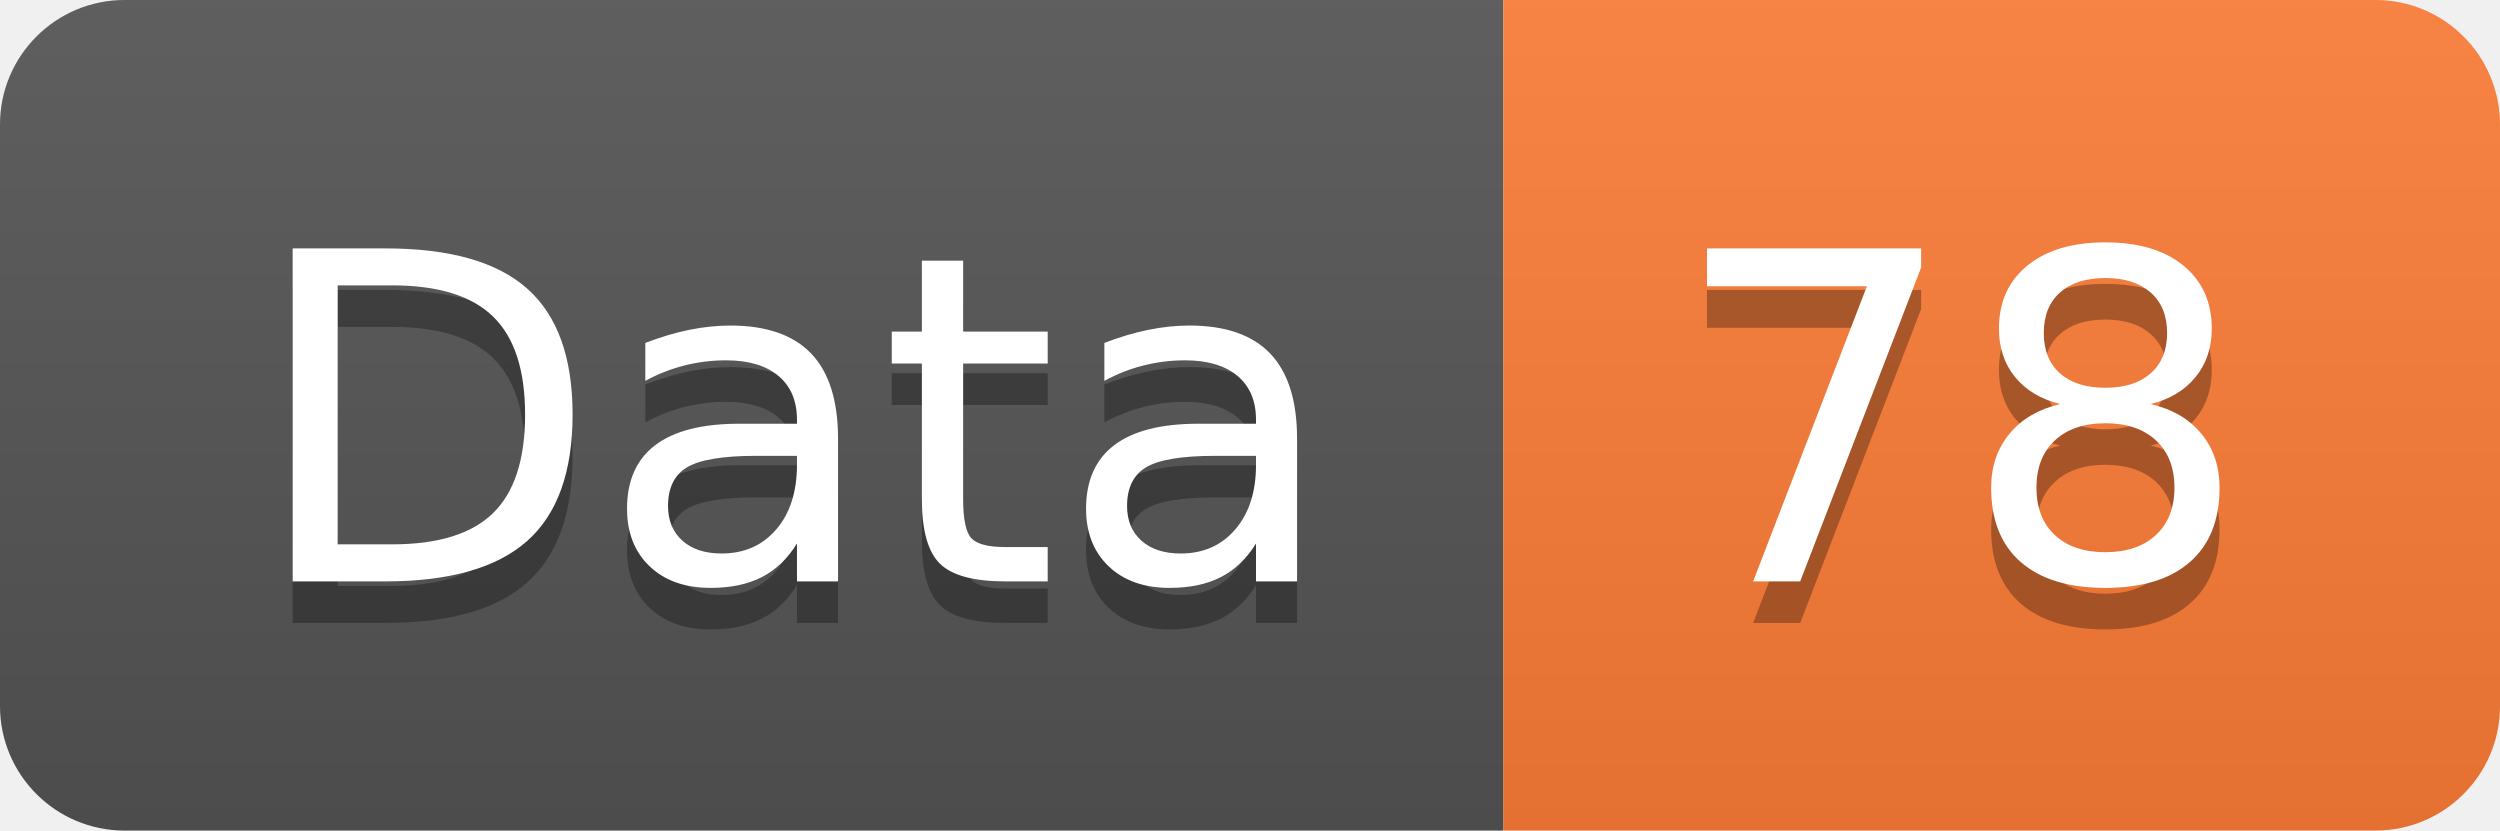
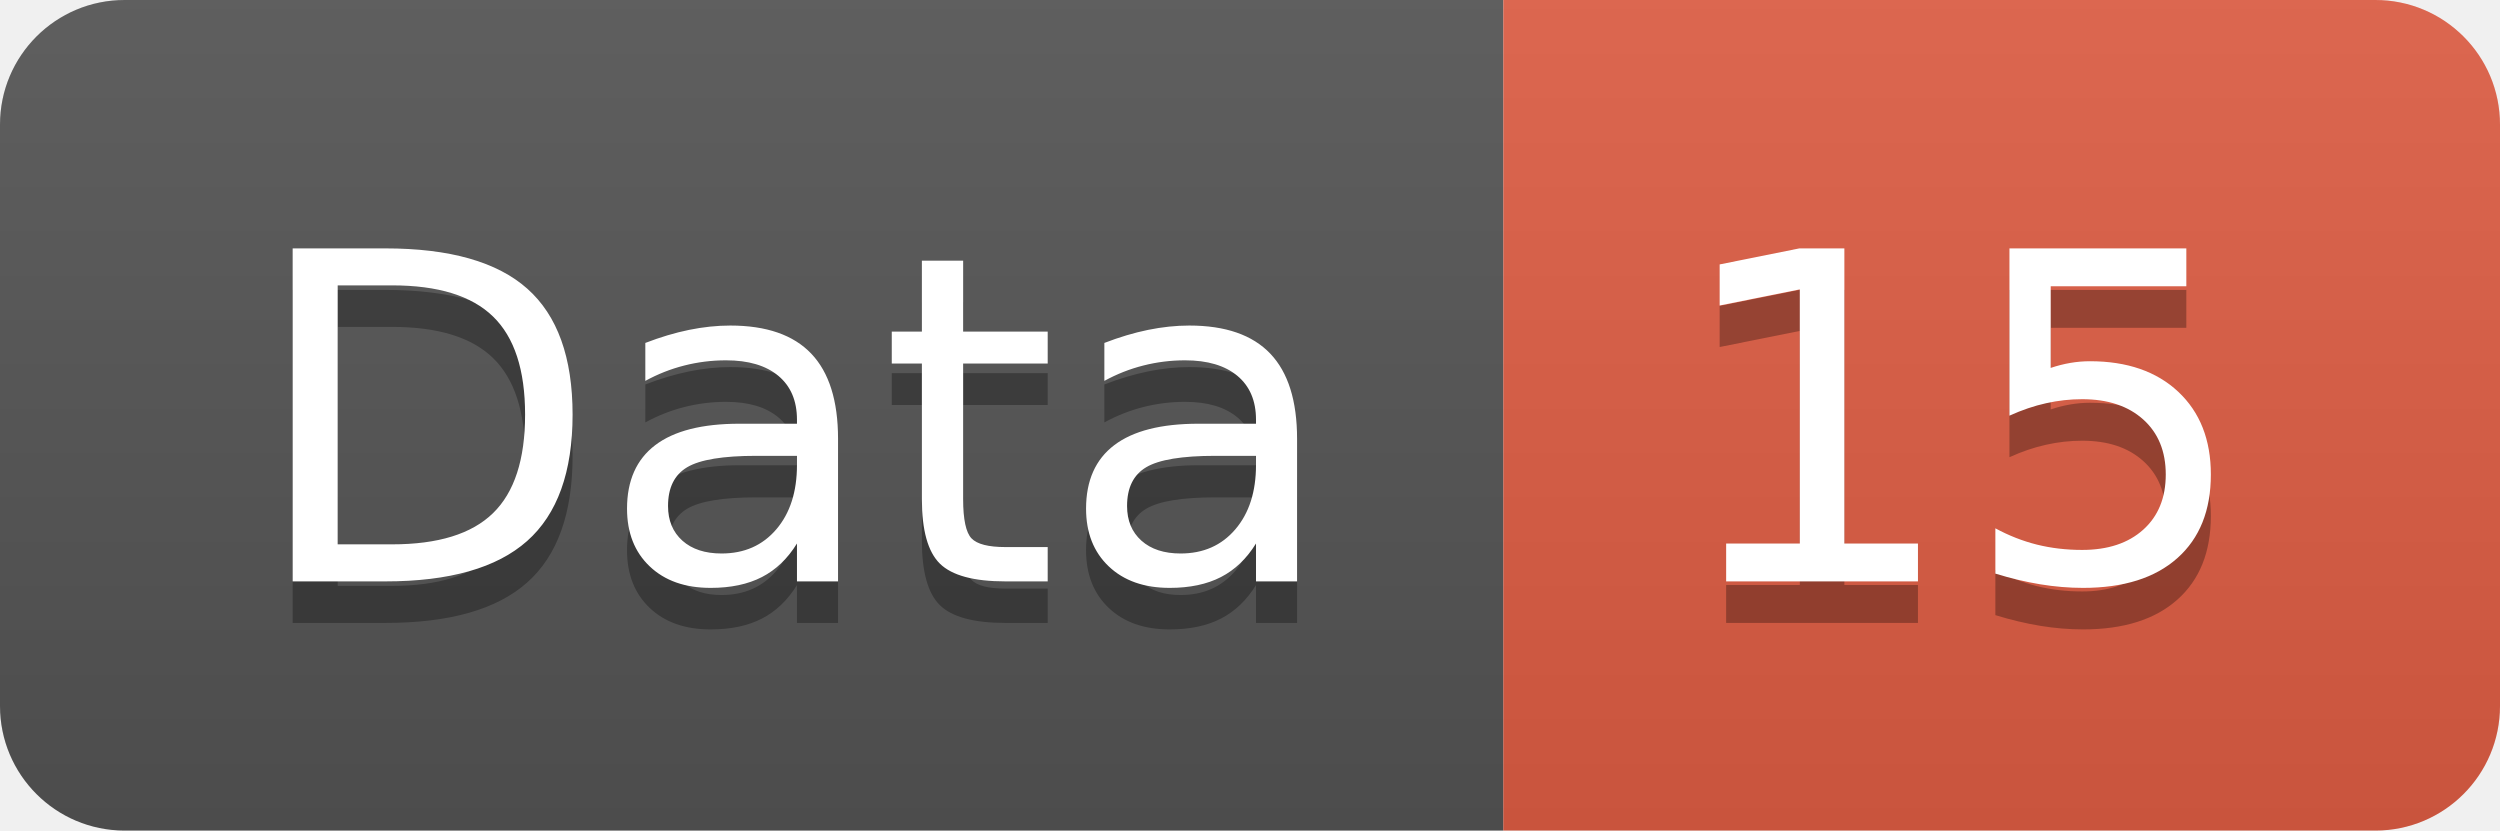
<svg xmlns="http://www.w3.org/2000/svg" width="60.2" height="20">
  <linearGradient id="smooth" x2="0" y2="100%">
    <stop offset="0" stop-color="#bbb" stop-opacity=".1" />
    <stop offset="1" stop-opacity=".1" />
  </linearGradient>
  <clipPath id="round">
    <rect width="60.2" height="20" rx="3" fill="#fff" />
  </clipPath>
  <g clip-path="url(#round)">
    <rect width="36.2" height="20" fill="#555" />
-     <rect x="36.2" width="24.0" height="20" fill="#fe7d37" />
+     <rect x="36.2" width="24.0" height="20" fill="#e05d44" />
    <rect width="60.2" height="20" fill="url(#smooth)" />
  </g>
  <g fill="#fff" text-anchor="middle" font-family="DejaVu Sans,Verdana,Geneva,sans-serif" font-size="110">
    <text x="191.0" y="150" fill="#010101" fill-opacity=".3" transform="scale(0.1)" textLength="262.0" lengthAdjust="spacing">Data</text>
    <text x="191.0" y="140" transform="scale(0.1)" textLength="262.0" lengthAdjust="spacing">Data</text>
-     <text x="472.0" y="150" fill="#010101" fill-opacity=".3" transform="scale(0.1)" textLength="140.0" lengthAdjust="spacing">78</text>
-     <text x="472.0" y="140" transform="scale(0.1)" textLength="140.0" lengthAdjust="spacing">78</text>
+     <text x="472.0" y="150" fill="#010101" fill-opacity=".3" transform="scale(0.1)" textLength="140.0" lengthAdjust="spacing">15</text>
+     <text x="472.0" y="140" transform="scale(0.1)" textLength="140.0" lengthAdjust="spacing">15</text>
  </g>
</svg>
